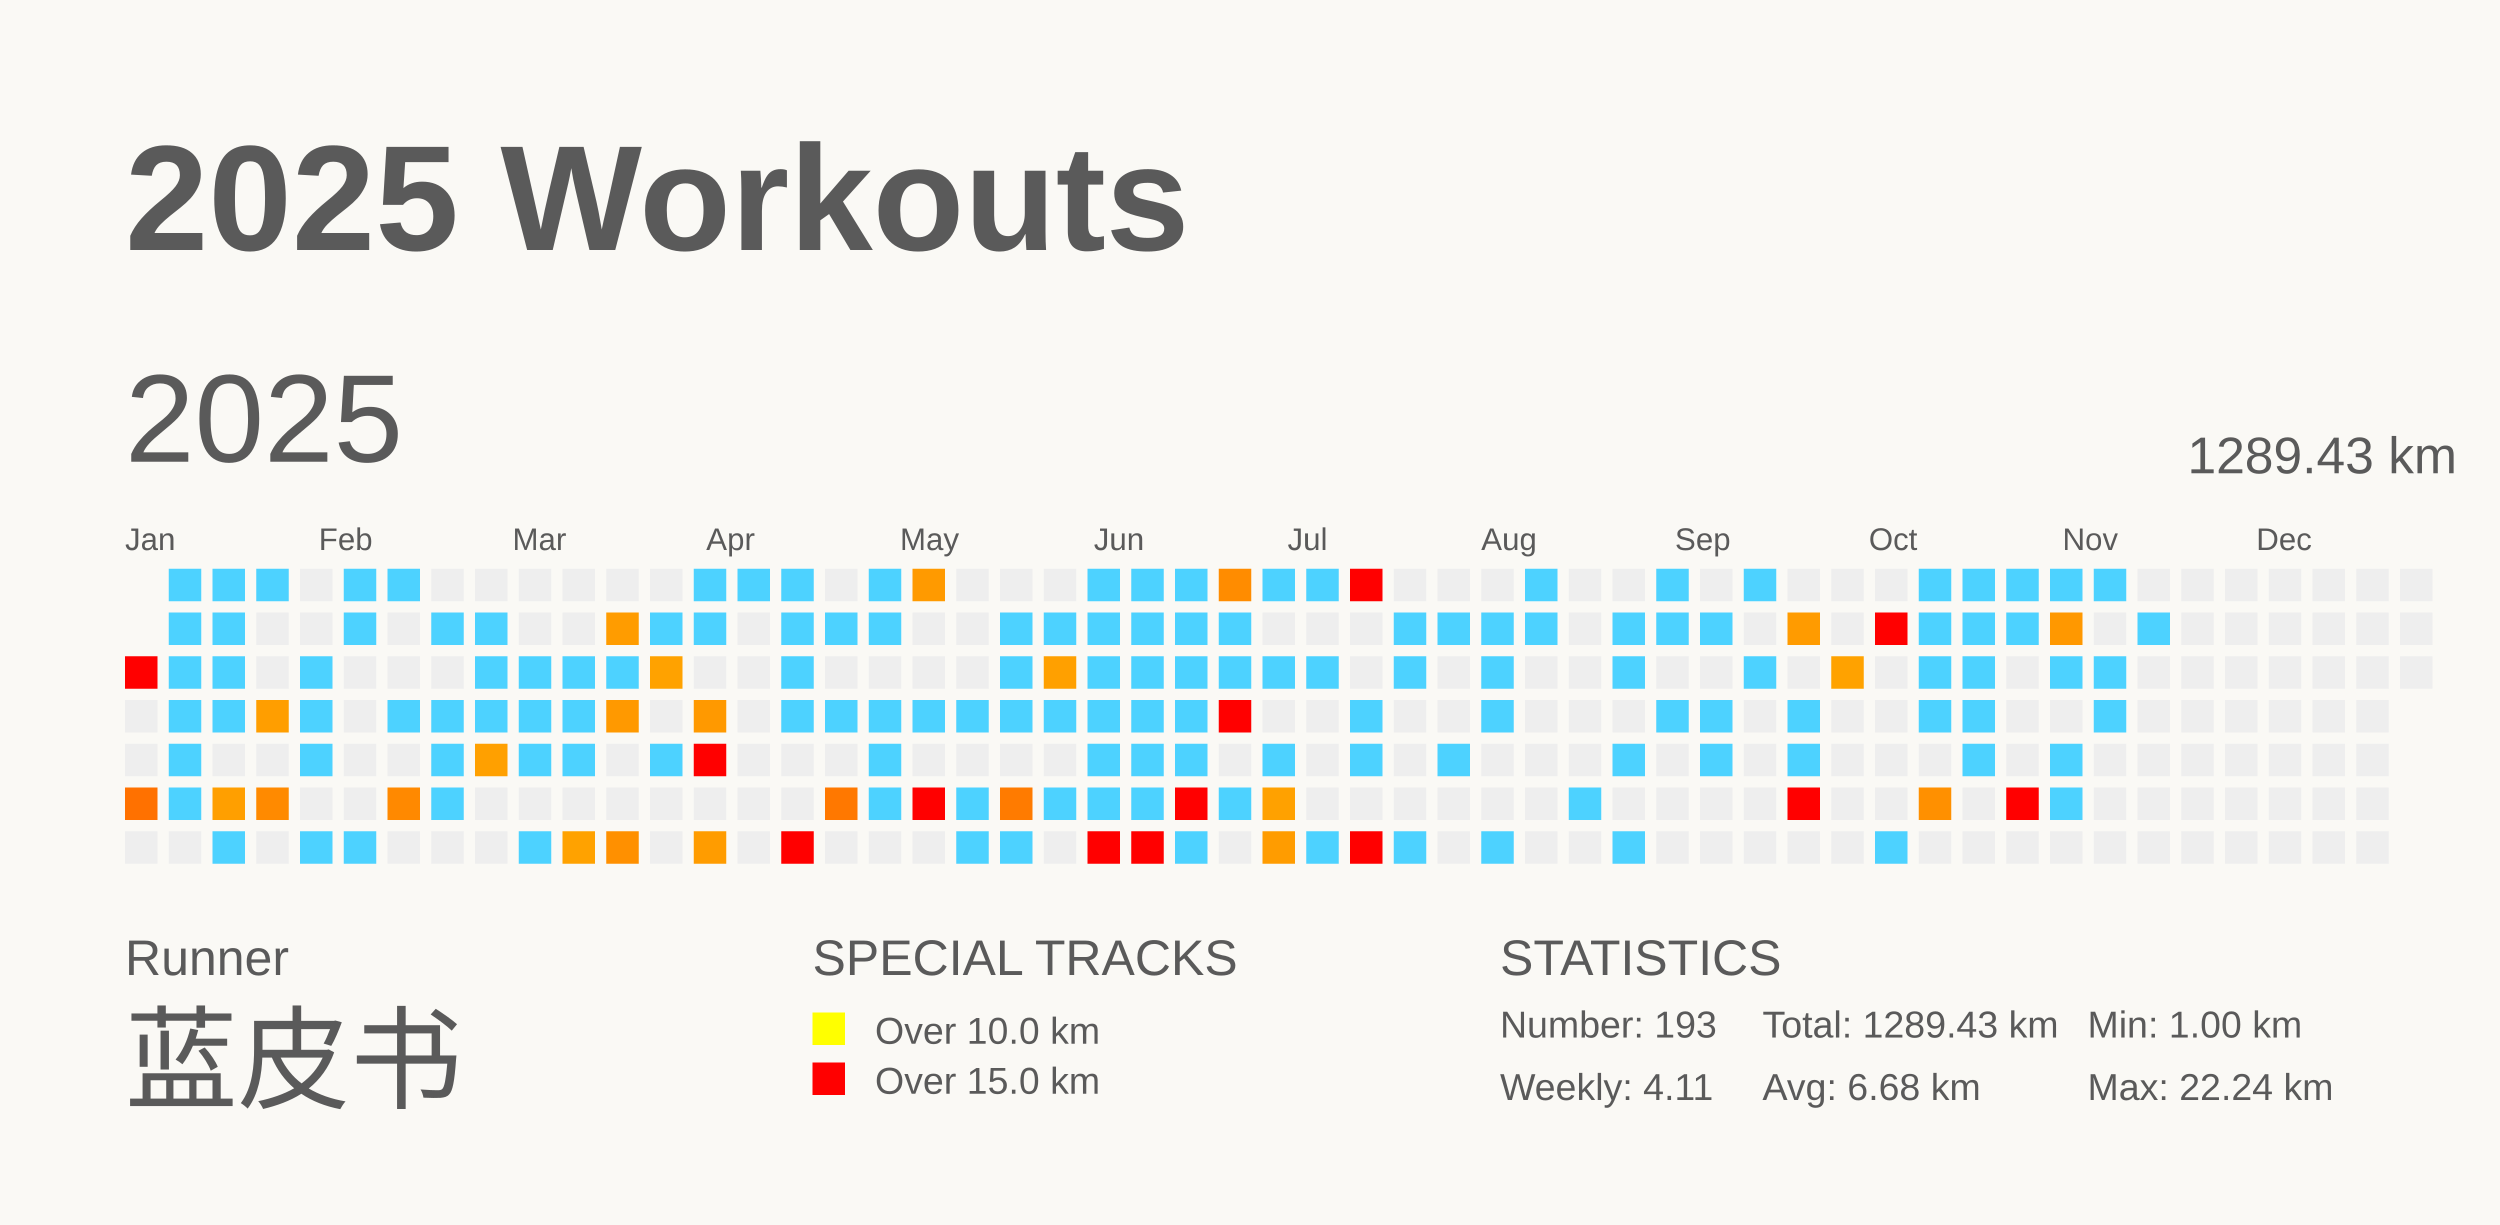
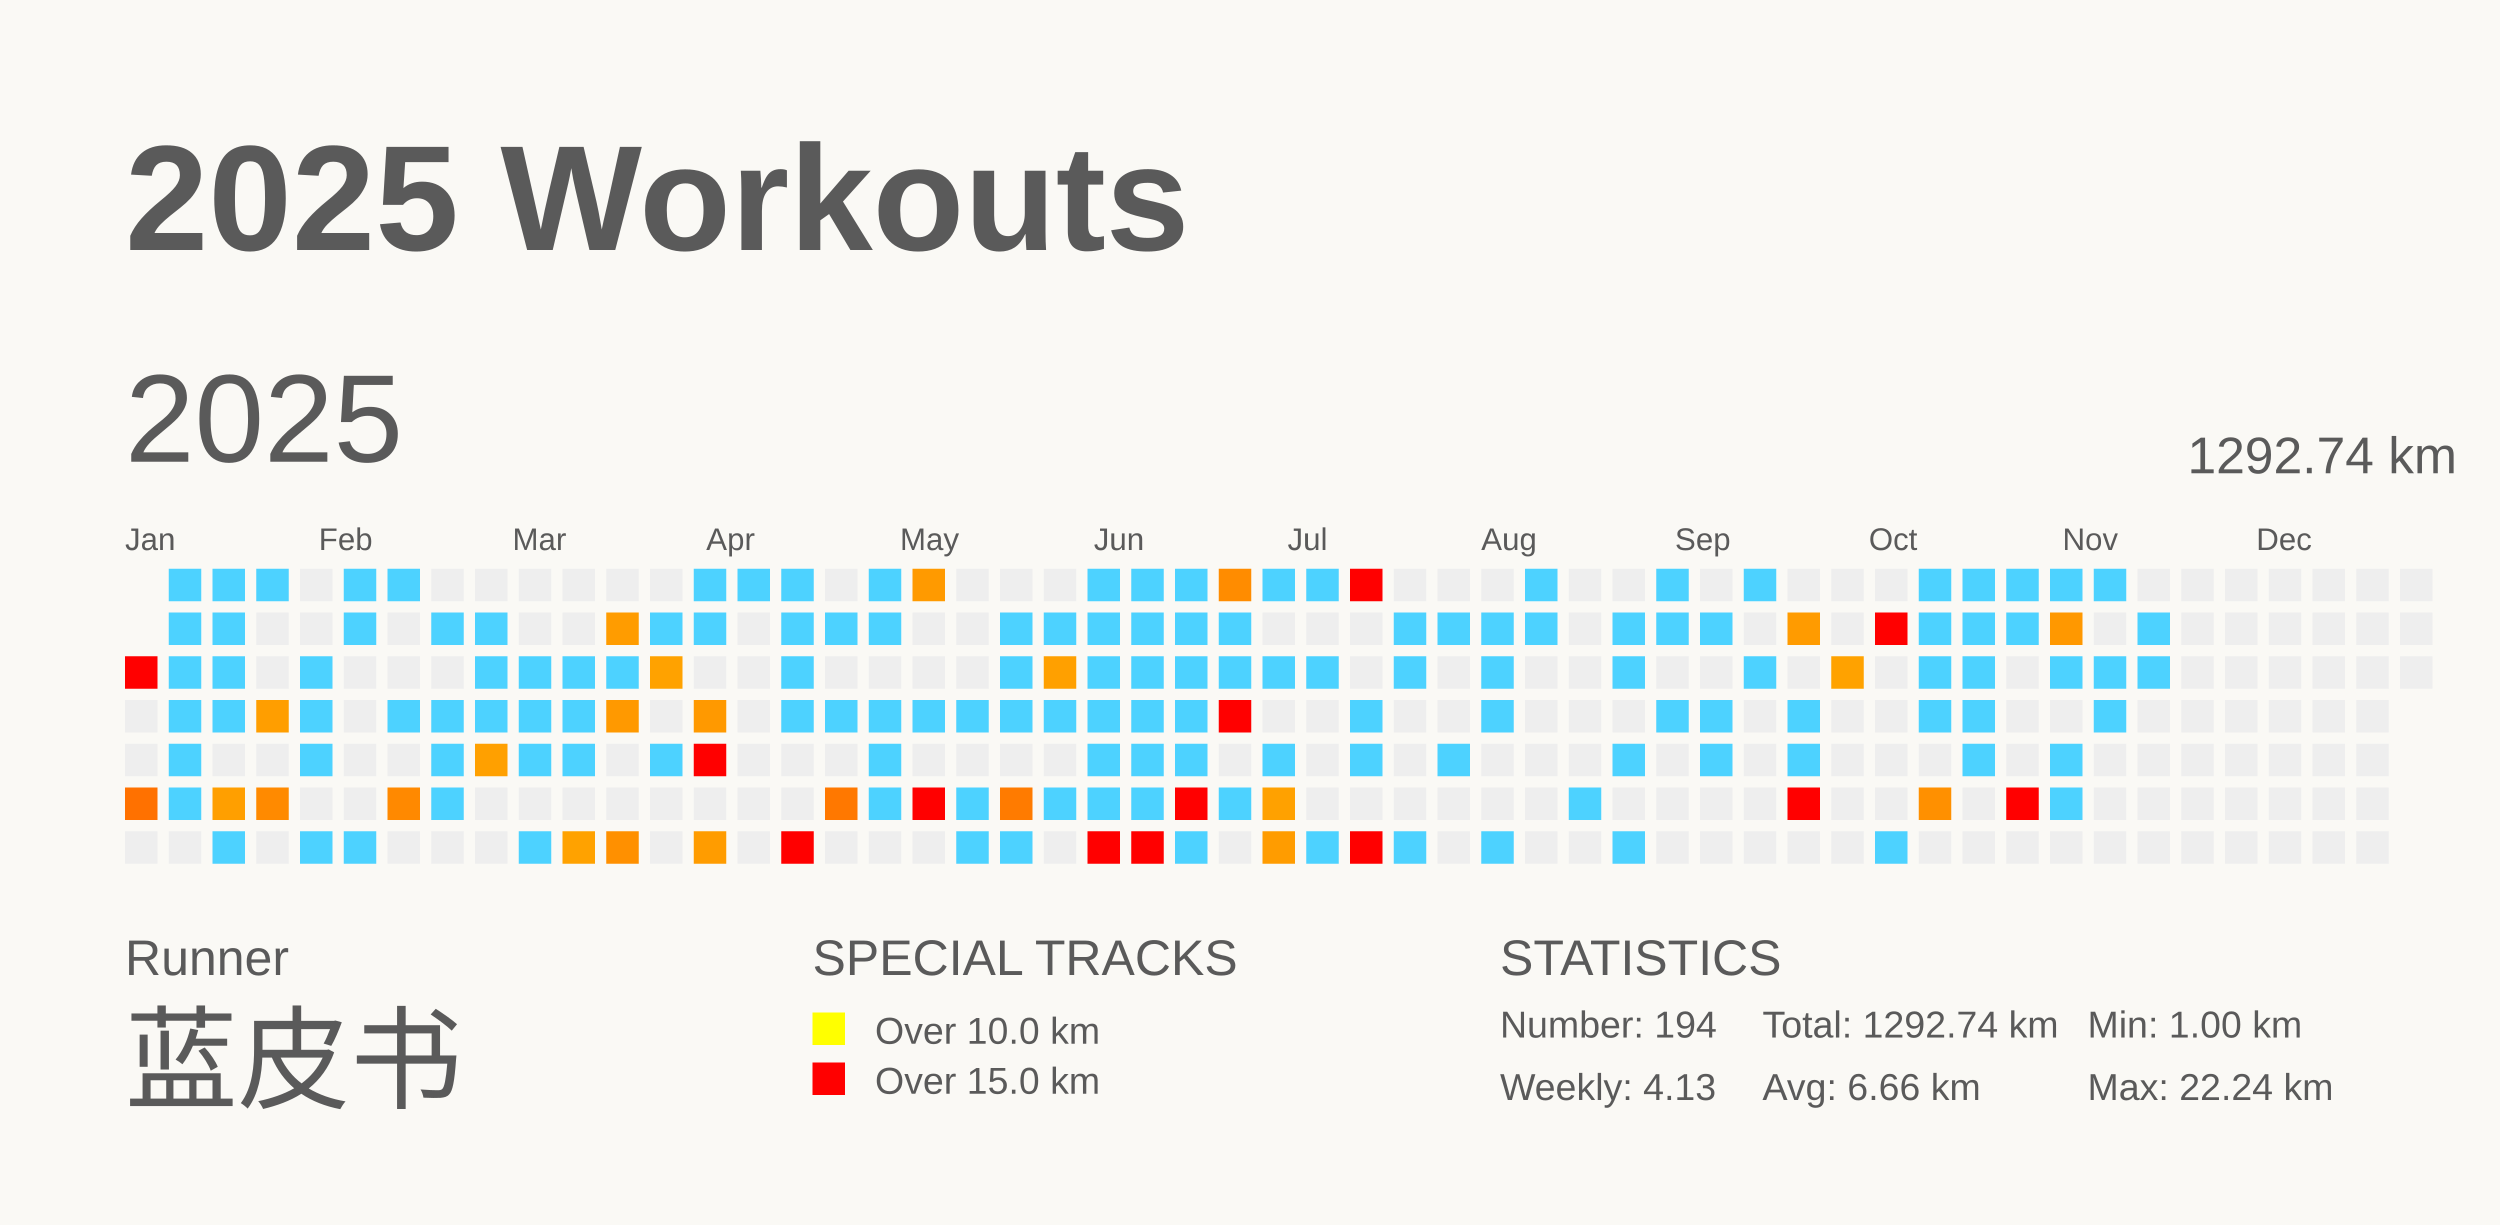
<svg xmlns="http://www.w3.org/2000/svg" baseProfile="full" height="98mm" version="1.1" viewBox="0,0,200,98" width="200mm">
  <defs />
  <rect fill="#FAF9F5" height="98" width="200" x="0" y="0" />
  <text fill="#5A5A5A" style="font-size:12px; font-family:Arial; font-weight:bold;" x="10" y="20">2025 Workouts</text>
  <text fill="#5A5A5A" style="font-size:4px; font-family:Arial" x="10" y="78">Runner</text>
  <text fill="#5A5A5A" style="font-size:9px; font-family:Arial" x="10" y="88">蓝皮书</text>
  <text fill="#5A5A5A" style="font-size:4px; font-family:Arial" x="65" y="78">SPECIAL TRACKS</text>
  <rect fill="yellow" height="2.6" width="2.6" x="65" y="81" />
  <text fill="#5A5A5A" style="font-size:3px; font-family:Arial" x="70" y="83.5">Over 10.0 km</text>
  <rect fill="red" height="2.6" width="2.6" x="65" y="85" />
  <text fill="#5A5A5A" style="font-size:3px; font-family:Arial" x="70" y="87.5">Over 15.0 km</text>
  <text fill="#5A5A5A" style="font-size:4px; font-family:Arial" x="120" y="78">STATISTICS</text>
-   <text fill="#5A5A5A" style="font-size:3px; font-family:Arial" x="120" y="83">Number: 193</text>
-   <text fill="#5A5A5A" style="font-size:3px; font-family:Arial" x="120" y="88">Weekly: 4.11</text>
-   <text fill="#5A5A5A" style="font-size:3px; font-family:Arial" x="141" y="83">Total: 1289.43 km</text>
-   <text fill="#5A5A5A" style="font-size:3px; font-family:Arial" x="141" y="88">Avg: 6.68 km</text>
+   <text fill="#5A5A5A" style="font-size:3px; font-family:Arial" x="120" y="83">Number: 194</text>
+   <text fill="#5A5A5A" style="font-size:3px; font-family:Arial" x="120" y="88">Weekly: 4.13</text>
+   <text fill="#5A5A5A" style="font-size:3px; font-family:Arial" x="141" y="83">Total: 1292.74 km</text>
+   <text fill="#5A5A5A" style="font-size:3px; font-family:Arial" x="141" y="88">Avg: 6.66 km</text>
  <text fill="#5A5A5A" style="font-size:3px; font-family:Arial" x="167" y="83">Min: 1.00 km</text>
  <text fill="#5A5A5A" style="font-size:3px; font-family:Arial" x="167" y="88">Max: 22.24 km</text>
  <text dominant-baseline="hanging" fill="#5A5A5A" style="font-size:10.0px; font-family:Arial;" x="10" y="30">2025</text>
-   <text dominant-baseline="hanging" fill="#5A5A5A" style="font-size:4.125px; font-family:Arial;" x="175" y="35">1289.43 km</text>
+   <text dominant-baseline="hanging" fill="#5A5A5A" style="font-size:4.125px; font-family:Arial;" x="175" y="35">1292.74 km</text>
  <text fill="#5A5A5A" style="font-size:2.5px; font-family:Arial" x="10.0" y="44">Jan</text>
  <text fill="#5A5A5A" style="font-size:2.5px; font-family:Arial" x="25.5" y="44">Feb</text>
  <text fill="#5A5A5A" style="font-size:2.5px; font-family:Arial" x="41.0" y="44">Mar</text>
  <text fill="#5A5A5A" style="font-size:2.5px; font-family:Arial" x="56.5" y="44">Apr</text>
  <text fill="#5A5A5A" style="font-size:2.5px; font-family:Arial" x="72.0" y="44">May</text>
  <text fill="#5A5A5A" style="font-size:2.5px; font-family:Arial" x="87.5" y="44">Jun</text>
  <text fill="#5A5A5A" style="font-size:2.5px; font-family:Arial" x="103.0" y="44">Jul</text>
  <text fill="#5A5A5A" style="font-size:2.5px; font-family:Arial" x="118.5" y="44">Aug</text>
  <text fill="#5A5A5A" style="font-size:2.5px; font-family:Arial" x="134.0" y="44">Sep</text>
  <text fill="#5A5A5A" style="font-size:2.5px; font-family:Arial" x="149.5" y="44">Oct</text>
  <text fill="#5A5A5A" style="font-size:2.5px; font-family:Arial" x="165.0" y="44">Nov</text>
  <text fill="#5A5A5A" style="font-size:2.5px; font-family:Arial" x="180.5" y="44">Dec</text>
  <rect fill="red" height="2.6" width="2.6" x="10.0" y="52.5" />
  <rect fill="#EEEEEE" height="2.6" width="2.6" x="10.0" y="56.0" />
  <rect fill="#EEEEEE" height="2.6" width="2.6" x="10.0" y="59.5" />
  <rect fill="#ff7100" height="2.6" width="2.6" x="10.0" y="63.0" />
  <rect fill="#EEEEEE" height="2.6" width="2.6" x="10.0" y="66.5" />
  <rect fill="#4dd2ff" height="2.6" width="2.6" x="13.5" y="45.5" />
  <rect fill="#4dd2ff" height="2.6" width="2.6" x="13.5" y="49.0" />
  <rect fill="#4dd2ff" height="2.6" width="2.6" x="13.5" y="52.5" />
  <rect fill="#4dd2ff" height="2.6" width="2.6" x="13.5" y="56.0" />
  <rect fill="#4dd2ff" height="2.6" width="2.6" x="13.5" y="59.5" />
  <rect fill="#4dd2ff" height="2.6" width="2.6" x="13.5" y="63.0" />
  <rect fill="#EEEEEE" height="2.6" width="2.6" x="13.5" y="66.5" />
  <rect fill="#4dd2ff" height="2.6" width="2.6" x="17.0" y="45.5" />
  <rect fill="#4dd2ff" height="2.6" width="2.6" x="17.0" y="49.0" />
  <rect fill="#4dd2ff" height="2.6" width="2.6" x="17.0" y="52.5" />
  <rect fill="#4dd2ff" height="2.6" width="2.6" x="17.0" y="56.0" />
  <rect fill="#EEEEEE" height="2.6" width="2.6" x="17.0" y="59.5" />
  <rect fill="#ff9f00" height="2.6" width="2.6" x="17.0" y="63.0" />
  <rect fill="#4dd2ff" height="2.6" width="2.6" x="17.0" y="66.5" />
  <rect fill="#4dd2ff" height="2.6" width="2.6" x="20.5" y="45.5" />
  <rect fill="#EEEEEE" height="2.6" width="2.6" x="20.5" y="49.0" />
  <rect fill="#EEEEEE" height="2.6" width="2.6" x="20.5" y="52.5" />
  <rect fill="#ff9e00" height="2.6" width="2.6" x="20.5" y="56.0" />
  <rect fill="#EEEEEE" height="2.6" width="2.6" x="20.5" y="59.5" />
  <rect fill="#ff8a00" height="2.6" width="2.6" x="20.5" y="63.0" />
  <rect fill="#EEEEEE" height="2.6" width="2.6" x="20.5" y="66.5" />
  <rect fill="#EEEEEE" height="2.6" width="2.6" x="24.0" y="45.5" />
  <rect fill="#EEEEEE" height="2.6" width="2.6" x="24.0" y="49.0" />
  <rect fill="#4dd2ff" height="2.6" width="2.6" x="24.0" y="52.5" />
  <rect fill="#4dd2ff" height="2.6" width="2.6" x="24.0" y="56.0" />
  <rect fill="#4dd2ff" height="2.6" width="2.6" x="24.0" y="59.5" />
  <rect fill="#EEEEEE" height="2.6" width="2.6" x="24.0" y="63.0" />
  <rect fill="#4dd2ff" height="2.6" width="2.6" x="24.0" y="66.5" />
  <rect fill="#4dd2ff" height="2.6" width="2.6" x="27.5" y="45.5" />
  <rect fill="#4dd2ff" height="2.6" width="2.6" x="27.5" y="49.0" />
  <rect fill="#EEEEEE" height="2.6" width="2.6" x="27.5" y="52.5" />
  <rect fill="#EEEEEE" height="2.6" width="2.6" x="27.5" y="56.0" />
  <rect fill="#EEEEEE" height="2.6" width="2.6" x="27.5" y="59.5" />
  <rect fill="#EEEEEE" height="2.6" width="2.6" x="27.5" y="63.0" />
  <rect fill="#4dd2ff" height="2.6" width="2.6" x="27.5" y="66.5" />
  <rect fill="#4dd2ff" height="2.6" width="2.6" x="31.0" y="45.5" />
  <rect fill="#EEEEEE" height="2.6" width="2.6" x="31.0" y="49.0" />
  <rect fill="#EEEEEE" height="2.6" width="2.6" x="31.0" y="52.5" />
  <rect fill="#4dd2ff" height="2.6" width="2.6" x="31.0" y="56.0" />
  <rect fill="#EEEEEE" height="2.6" width="2.6" x="31.0" y="59.5" />
  <rect fill="#ff8900" height="2.6" width="2.6" x="31.0" y="63.0" />
  <rect fill="#EEEEEE" height="2.6" width="2.6" x="31.0" y="66.5" />
  <rect fill="#EEEEEE" height="2.6" width="2.6" x="34.5" y="45.5" />
  <rect fill="#4dd2ff" height="2.6" width="2.6" x="34.5" y="49.0" />
  <rect fill="#EEEEEE" height="2.6" width="2.6" x="34.5" y="52.5" />
  <rect fill="#4dd2ff" height="2.6" width="2.6" x="34.5" y="56.0" />
  <rect fill="#4dd2ff" height="2.6" width="2.6" x="34.5" y="59.5" />
  <rect fill="#4dd2ff" height="2.6" width="2.6" x="34.5" y="63.0" />
  <rect fill="#EEEEEE" height="2.6" width="2.6" x="34.5" y="66.5" />
  <rect fill="#EEEEEE" height="2.6" width="2.6" x="38.0" y="45.5" />
  <rect fill="#4dd2ff" height="2.6" width="2.6" x="38.0" y="49.0" />
  <rect fill="#4dd2ff" height="2.6" width="2.6" x="38.0" y="52.5" />
  <rect fill="#4dd2ff" height="2.6" width="2.6" x="38.0" y="56.0" />
  <rect fill="#ffa000" height="2.6" width="2.6" x="38.0" y="59.5" />
  <rect fill="#EEEEEE" height="2.6" width="2.6" x="38.0" y="63.0" />
  <rect fill="#EEEEEE" height="2.6" width="2.6" x="38.0" y="66.5" />
  <rect fill="#EEEEEE" height="2.6" width="2.6" x="41.5" y="45.5" />
  <rect fill="#EEEEEE" height="2.6" width="2.6" x="41.5" y="49.0" />
  <rect fill="#4dd2ff" height="2.6" width="2.6" x="41.5" y="52.5" />
  <rect fill="#4dd2ff" height="2.6" width="2.6" x="41.5" y="56.0" />
  <rect fill="#4dd2ff" height="2.6" width="2.6" x="41.5" y="59.5" />
  <rect fill="#EEEEEE" height="2.6" width="2.6" x="41.5" y="63.0" />
  <rect fill="#4dd2ff" height="2.6" width="2.6" x="41.5" y="66.5" />
  <rect fill="#EEEEEE" height="2.6" width="2.6" x="45.0" y="45.5" />
  <rect fill="#EEEEEE" height="2.6" width="2.6" x="45.0" y="49.0" />
  <rect fill="#4dd2ff" height="2.6" width="2.6" x="45.0" y="52.5" />
  <rect fill="#4dd2ff" height="2.6" width="2.6" x="45.0" y="56.0" />
  <rect fill="#4dd2ff" height="2.6" width="2.6" x="45.0" y="59.5" />
  <rect fill="#EEEEEE" height="2.6" width="2.6" x="45.0" y="63.0" />
  <rect fill="#ffa200" height="2.6" width="2.6" x="45.0" y="66.5" />
  <rect fill="#EEEEEE" height="2.6" width="2.6" x="48.5" y="45.5" />
  <rect fill="#ff9c00" height="2.6" width="2.6" x="48.5" y="49.0" />
  <rect fill="#4dd2ff" height="2.6" width="2.6" x="48.5" y="52.5" />
  <rect fill="#ff9900" height="2.6" width="2.6" x="48.5" y="56.0" />
  <rect fill="#EEEEEE" height="2.6" width="2.6" x="48.5" y="59.5" />
  <rect fill="#EEEEEE" height="2.6" width="2.6" x="48.5" y="63.0" />
  <rect fill="#ff9000" height="2.6" width="2.6" x="48.5" y="66.5" />
  <rect fill="#EEEEEE" height="2.6" width="2.6" x="52.0" y="45.5" />
  <rect fill="#4dd2ff" height="2.6" width="2.6" x="52.0" y="49.0" />
  <rect fill="#ffa200" height="2.6" width="2.6" x="52.0" y="52.5" />
  <rect fill="#EEEEEE" height="2.6" width="2.6" x="52.0" y="56.0" />
  <rect fill="#4dd2ff" height="2.6" width="2.6" x="52.0" y="59.5" />
  <rect fill="#EEEEEE" height="2.6" width="2.6" x="52.0" y="63.0" />
  <rect fill="#EEEEEE" height="2.6" width="2.6" x="52.0" y="66.5" />
  <rect fill="#4dd2ff" height="2.6" width="2.6" x="55.5" y="45.5" />
  <rect fill="#4dd2ff" height="2.6" width="2.6" x="55.5" y="49.0" />
  <rect fill="#EEEEEE" height="2.6" width="2.6" x="55.5" y="52.5" />
  <rect fill="#ff9900" height="2.6" width="2.6" x="55.5" y="56.0" />
  <rect fill="red" height="2.6" width="2.6" x="55.5" y="59.5" />
  <rect fill="#EEEEEE" height="2.6" width="2.6" x="55.5" y="63.0" />
  <rect fill="#ff9c00" height="2.6" width="2.6" x="55.5" y="66.5" />
  <rect fill="#4dd2ff" height="2.6" width="2.6" x="59.0" y="45.5" />
  <rect fill="#EEEEEE" height="2.6" width="2.6" x="59.0" y="49.0" />
  <rect fill="#EEEEEE" height="2.6" width="2.6" x="59.0" y="52.5" />
  <rect fill="#EEEEEE" height="2.6" width="2.6" x="59.0" y="56.0" />
  <rect fill="#EEEEEE" height="2.6" width="2.6" x="59.0" y="59.5" />
  <rect fill="#EEEEEE" height="2.6" width="2.6" x="59.0" y="63.0" />
  <rect fill="#EEEEEE" height="2.6" width="2.6" x="59.0" y="66.5" />
  <rect fill="#4dd2ff" height="2.6" width="2.6" x="62.5" y="45.5" />
  <rect fill="#4dd2ff" height="2.6" width="2.6" x="62.5" y="49.0" />
  <rect fill="#4dd2ff" height="2.6" width="2.6" x="62.5" y="52.5" />
  <rect fill="#4dd2ff" height="2.6" width="2.6" x="62.5" y="56.0" />
  <rect fill="#EEEEEE" height="2.6" width="2.6" x="62.5" y="59.5" />
  <rect fill="#EEEEEE" height="2.6" width="2.6" x="62.5" y="63.0" />
  <rect fill="red" height="2.6" width="2.6" x="62.5" y="66.5" />
  <rect fill="#EEEEEE" height="2.6" width="2.6" x="66.0" y="45.5" />
  <rect fill="#4dd2ff" height="2.6" width="2.6" x="66.0" y="49.0" />
  <rect fill="#EEEEEE" height="2.6" width="2.6" x="66.0" y="52.5" />
  <rect fill="#4dd2ff" height="2.6" width="2.6" x="66.0" y="56.0" />
  <rect fill="#EEEEEE" height="2.6" width="2.6" x="66.0" y="59.5" />
  <rect fill="#ff7800" height="2.6" width="2.6" x="66.0" y="63.0" />
  <rect fill="#EEEEEE" height="2.6" width="2.6" x="66.0" y="66.5" />
  <rect fill="#4dd2ff" height="2.6" width="2.6" x="69.5" y="45.5" />
  <rect fill="#4dd2ff" height="2.6" width="2.6" x="69.5" y="49.0" />
  <rect fill="#EEEEEE" height="2.6" width="2.6" x="69.5" y="52.5" />
  <rect fill="#4dd2ff" height="2.6" width="2.6" x="69.5" y="56.0" />
  <rect fill="#4dd2ff" height="2.6" width="2.6" x="69.5" y="59.5" />
  <rect fill="#4dd2ff" height="2.6" width="2.6" x="69.5" y="63.0" />
  <rect fill="#EEEEEE" height="2.6" width="2.6" x="69.5" y="66.5" />
  <rect fill="#ff9a00" height="2.6" width="2.6" x="73.0" y="45.5" />
  <rect fill="#EEEEEE" height="2.6" width="2.6" x="73.0" y="49.0" />
  <rect fill="#EEEEEE" height="2.6" width="2.6" x="73.0" y="52.5" />
  <rect fill="#4dd2ff" height="2.6" width="2.6" x="73.0" y="56.0" />
  <rect fill="#EEEEEE" height="2.6" width="2.6" x="73.0" y="59.5" />
  <rect fill="red" height="2.6" width="2.6" x="73.0" y="63.0" />
  <rect fill="#EEEEEE" height="2.6" width="2.6" x="73.0" y="66.5" />
  <rect fill="#EEEEEE" height="2.6" width="2.6" x="76.5" y="45.5" />
  <rect fill="#EEEEEE" height="2.6" width="2.6" x="76.5" y="49.0" />
  <rect fill="#EEEEEE" height="2.6" width="2.6" x="76.5" y="52.5" />
  <rect fill="#4dd2ff" height="2.6" width="2.6" x="76.5" y="56.0" />
  <rect fill="#EEEEEE" height="2.6" width="2.6" x="76.5" y="59.5" />
  <rect fill="#4dd2ff" height="2.6" width="2.6" x="76.5" y="63.0" />
  <rect fill="#4dd2ff" height="2.6" width="2.6" x="76.5" y="66.5" />
  <rect fill="#EEEEEE" height="2.6" width="2.6" x="80.0" y="45.5" />
  <rect fill="#4dd2ff" height="2.6" width="2.6" x="80.0" y="49.0" />
  <rect fill="#4dd2ff" height="2.6" width="2.6" x="80.0" y="52.5" />
  <rect fill="#4dd2ff" height="2.6" width="2.6" x="80.0" y="56.0" />
  <rect fill="#EEEEEE" height="2.6" width="2.6" x="80.0" y="59.5" />
  <rect fill="#ff7b00" height="2.6" width="2.6" x="80.0" y="63.0" />
  <rect fill="#4dd2ff" height="2.6" width="2.6" x="80.0" y="66.5" />
  <rect fill="#EEEEEE" height="2.6" width="2.6" x="83.5" y="45.5" />
  <rect fill="#4dd2ff" height="2.6" width="2.6" x="83.5" y="49.0" />
  <rect fill="#ffa000" height="2.6" width="2.6" x="83.5" y="52.5" />
  <rect fill="#4dd2ff" height="2.6" width="2.6" x="83.5" y="56.0" />
  <rect fill="#EEEEEE" height="2.6" width="2.6" x="83.5" y="59.5" />
  <rect fill="#4dd2ff" height="2.6" width="2.6" x="83.5" y="63.0" />
  <rect fill="#EEEEEE" height="2.6" width="2.6" x="83.5" y="66.5" />
  <rect fill="#4dd2ff" height="2.6" width="2.6" x="87.0" y="45.5" />
  <rect fill="#4dd2ff" height="2.6" width="2.6" x="87.0" y="49.0" />
  <rect fill="#4dd2ff" height="2.6" width="2.6" x="87.0" y="52.5" />
  <rect fill="#4dd2ff" height="2.6" width="2.6" x="87.0" y="56.0" />
  <rect fill="#4dd2ff" height="2.6" width="2.6" x="87.0" y="59.5" />
  <rect fill="#4dd2ff" height="2.6" width="2.6" x="87.0" y="63.0" />
  <rect fill="red" height="2.6" width="2.6" x="87.0" y="66.5" />
  <rect fill="#4dd2ff" height="2.6" width="2.6" x="90.5" y="45.5" />
  <rect fill="#4dd2ff" height="2.6" width="2.6" x="90.5" y="49.0" />
  <rect fill="#4dd2ff" height="2.6" width="2.6" x="90.5" y="52.5" />
  <rect fill="#4dd2ff" height="2.6" width="2.6" x="90.5" y="56.0" />
  <rect fill="#4dd2ff" height="2.6" width="2.6" x="90.5" y="59.5" />
  <rect fill="#4dd2ff" height="2.6" width="2.6" x="90.5" y="63.0" />
  <rect fill="red" height="2.6" width="2.6" x="90.5" y="66.5" />
  <rect fill="#4dd2ff" height="2.6" width="2.6" x="94.0" y="45.5" />
  <rect fill="#4dd2ff" height="2.6" width="2.6" x="94.0" y="49.0" />
  <rect fill="#4dd2ff" height="2.6" width="2.6" x="94.0" y="52.5" />
  <rect fill="#4dd2ff" height="2.6" width="2.6" x="94.0" y="56.0" />
  <rect fill="#4dd2ff" height="2.6" width="2.6" x="94.0" y="59.5" />
  <rect fill="red" height="2.6" width="2.6" x="94.0" y="63.0" />
  <rect fill="#4dd2ff" height="2.6" width="2.6" x="94.0" y="66.5" />
  <rect fill="#ff8c00" height="2.6" width="2.6" x="97.5" y="45.5" />
  <rect fill="#4dd2ff" height="2.6" width="2.6" x="97.5" y="49.0" />
  <rect fill="#4dd2ff" height="2.6" width="2.6" x="97.5" y="52.5" />
  <rect fill="red" height="2.6" width="2.6" x="97.5" y="56.0" />
  <rect fill="#EEEEEE" height="2.6" width="2.6" x="97.5" y="59.5" />
  <rect fill="#4dd2ff" height="2.6" width="2.6" x="97.5" y="63.0" />
  <rect fill="#EEEEEE" height="2.6" width="2.6" x="97.5" y="66.5" />
  <rect fill="#4dd2ff" height="2.6" width="2.6" x="101.0" y="45.5" />
  <rect fill="#EEEEEE" height="2.6" width="2.6" x="101.0" y="49.0" />
  <rect fill="#4dd2ff" height="2.6" width="2.6" x="101.0" y="52.5" />
  <rect fill="#EEEEEE" height="2.6" width="2.6" x="101.0" y="56.0" />
  <rect fill="#4dd2ff" height="2.6" width="2.6" x="101.0" y="59.5" />
  <rect fill="#ffa100" height="2.6" width="2.6" x="101.0" y="63.0" />
  <rect fill="#ff9c00" height="2.6" width="2.6" x="101.0" y="66.5" />
  <rect fill="#4dd2ff" height="2.6" width="2.6" x="104.5" y="45.5" />
  <rect fill="#EEEEEE" height="2.6" width="2.6" x="104.5" y="49.0" />
  <rect fill="#4dd2ff" height="2.6" width="2.6" x="104.5" y="52.5" />
  <rect fill="#EEEEEE" height="2.6" width="2.6" x="104.5" y="56.0" />
  <rect fill="#EEEEEE" height="2.6" width="2.6" x="104.5" y="59.5" />
  <rect fill="#EEEEEE" height="2.6" width="2.6" x="104.5" y="63.0" />
  <rect fill="#4dd2ff" height="2.6" width="2.6" x="104.5" y="66.5" />
  <rect fill="red" height="2.6" width="2.6" x="108.0" y="45.5" />
  <rect fill="#EEEEEE" height="2.6" width="2.6" x="108.0" y="49.0" />
  <rect fill="#EEEEEE" height="2.6" width="2.6" x="108.0" y="52.5" />
  <rect fill="#4dd2ff" height="2.6" width="2.6" x="108.0" y="56.0" />
  <rect fill="#4dd2ff" height="2.6" width="2.6" x="108.0" y="59.5" />
  <rect fill="#EEEEEE" height="2.6" width="2.6" x="108.0" y="63.0" />
  <rect fill="red" height="2.6" width="2.6" x="108.0" y="66.5" />
  <rect fill="#EEEEEE" height="2.6" width="2.6" x="111.5" y="45.5" />
  <rect fill="#4dd2ff" height="2.6" width="2.6" x="111.5" y="49.0" />
  <rect fill="#4dd2ff" height="2.6" width="2.6" x="111.5" y="52.5" />
  <rect fill="#EEEEEE" height="2.6" width="2.6" x="111.5" y="56.0" />
  <rect fill="#EEEEEE" height="2.6" width="2.6" x="111.5" y="59.5" />
  <rect fill="#EEEEEE" height="2.6" width="2.6" x="111.5" y="63.0" />
  <rect fill="#4dd2ff" height="2.6" width="2.6" x="111.5" y="66.5" />
  <rect fill="#EEEEEE" height="2.6" width="2.6" x="115.0" y="45.5" />
  <rect fill="#4dd2ff" height="2.6" width="2.6" x="115.0" y="49.0" />
  <rect fill="#EEEEEE" height="2.6" width="2.6" x="115.0" y="52.5" />
  <rect fill="#EEEEEE" height="2.6" width="2.6" x="115.0" y="56.0" />
  <rect fill="#4dd2ff" height="2.6" width="2.6" x="115.0" y="59.5" />
  <rect fill="#EEEEEE" height="2.6" width="2.6" x="115.0" y="63.0" />
  <rect fill="#EEEEEE" height="2.6" width="2.6" x="115.0" y="66.5" />
  <rect fill="#EEEEEE" height="2.6" width="2.6" x="118.5" y="45.5" />
  <rect fill="#4dd2ff" height="2.6" width="2.6" x="118.5" y="49.0" />
  <rect fill="#4dd2ff" height="2.6" width="2.6" x="118.5" y="52.5" />
  <rect fill="#4dd2ff" height="2.6" width="2.6" x="118.5" y="56.0" />
  <rect fill="#EEEEEE" height="2.6" width="2.6" x="118.5" y="59.5" />
  <rect fill="#EEEEEE" height="2.6" width="2.6" x="118.5" y="63.0" />
  <rect fill="#4dd2ff" height="2.6" width="2.6" x="118.5" y="66.5" />
  <rect fill="#4dd2ff" height="2.6" width="2.6" x="122.0" y="45.5" />
  <rect fill="#4dd2ff" height="2.6" width="2.6" x="122.0" y="49.0" />
  <rect fill="#EEEEEE" height="2.6" width="2.6" x="122.0" y="52.5" />
  <rect fill="#EEEEEE" height="2.6" width="2.6" x="122.0" y="56.0" />
  <rect fill="#EEEEEE" height="2.6" width="2.6" x="122.0" y="59.5" />
  <rect fill="#EEEEEE" height="2.6" width="2.6" x="122.0" y="63.0" />
  <rect fill="#EEEEEE" height="2.6" width="2.6" x="122.0" y="66.5" />
  <rect fill="#EEEEEE" height="2.6" width="2.6" x="125.5" y="45.5" />
  <rect fill="#EEEEEE" height="2.6" width="2.6" x="125.5" y="49.0" />
  <rect fill="#EEEEEE" height="2.6" width="2.6" x="125.5" y="52.5" />
  <rect fill="#EEEEEE" height="2.6" width="2.6" x="125.5" y="56.0" />
  <rect fill="#EEEEEE" height="2.6" width="2.6" x="125.5" y="59.5" />
  <rect fill="#4dd2ff" height="2.6" width="2.6" x="125.5" y="63.0" />
  <rect fill="#EEEEEE" height="2.6" width="2.6" x="125.5" y="66.5" />
  <rect fill="#EEEEEE" height="2.6" width="2.6" x="129.0" y="45.5" />
  <rect fill="#4dd2ff" height="2.6" width="2.6" x="129.0" y="49.0" />
  <rect fill="#4dd2ff" height="2.6" width="2.6" x="129.0" y="52.5" />
  <rect fill="#EEEEEE" height="2.6" width="2.6" x="129.0" y="56.0" />
  <rect fill="#4dd2ff" height="2.6" width="2.6" x="129.0" y="59.5" />
  <rect fill="#EEEEEE" height="2.6" width="2.6" x="129.0" y="63.0" />
  <rect fill="#4dd2ff" height="2.6" width="2.6" x="129.0" y="66.5" />
  <rect fill="#4dd2ff" height="2.6" width="2.6" x="132.5" y="45.5" />
  <rect fill="#4dd2ff" height="2.6" width="2.6" x="132.5" y="49.0" />
  <rect fill="#EEEEEE" height="2.6" width="2.6" x="132.5" y="52.5" />
  <rect fill="#4dd2ff" height="2.6" width="2.6" x="132.5" y="56.0" />
  <rect fill="#EEEEEE" height="2.6" width="2.6" x="132.5" y="59.5" />
  <rect fill="#EEEEEE" height="2.6" width="2.6" x="132.5" y="63.0" />
  <rect fill="#EEEEEE" height="2.6" width="2.6" x="132.5" y="66.5" />
  <rect fill="#EEEEEE" height="2.6" width="2.6" x="136.0" y="45.5" />
  <rect fill="#4dd2ff" height="2.6" width="2.6" x="136.0" y="49.0" />
  <rect fill="#EEEEEE" height="2.6" width="2.6" x="136.0" y="52.5" />
  <rect fill="#4dd2ff" height="2.6" width="2.6" x="136.0" y="56.0" />
  <rect fill="#4dd2ff" height="2.6" width="2.6" x="136.0" y="59.5" />
  <rect fill="#EEEEEE" height="2.6" width="2.6" x="136.0" y="63.0" />
  <rect fill="#EEEEEE" height="2.6" width="2.6" x="136.0" y="66.5" />
  <rect fill="#4dd2ff" height="2.6" width="2.6" x="139.5" y="45.5" />
  <rect fill="#EEEEEE" height="2.6" width="2.6" x="139.5" y="49.0" />
  <rect fill="#4dd2ff" height="2.6" width="2.6" x="139.5" y="52.5" />
  <rect fill="#EEEEEE" height="2.6" width="2.6" x="139.5" y="56.0" />
  <rect fill="#EEEEEE" height="2.6" width="2.6" x="139.5" y="59.5" />
  <rect fill="#EEEEEE" height="2.6" width="2.6" x="139.5" y="63.0" />
  <rect fill="#EEEEEE" height="2.6" width="2.6" x="139.5" y="66.5" />
  <rect fill="#EEEEEE" height="2.6" width="2.6" x="143.0" y="45.5" />
  <rect fill="#ff9b00" height="2.6" width="2.6" x="143.0" y="49.0" />
  <rect fill="#EEEEEE" height="2.6" width="2.6" x="143.0" y="52.5" />
  <rect fill="#4dd2ff" height="2.6" width="2.6" x="143.0" y="56.0" />
  <rect fill="#4dd2ff" height="2.6" width="2.6" x="143.0" y="59.5" />
  <rect fill="red" height="2.6" width="2.6" x="143.0" y="63.0" />
  <rect fill="#EEEEEE" height="2.6" width="2.6" x="143.0" y="66.5" />
  <rect fill="#EEEEEE" height="2.6" width="2.6" x="146.5" y="45.5" />
  <rect fill="#EEEEEE" height="2.6" width="2.6" x="146.5" y="49.0" />
  <rect fill="#ffa200" height="2.6" width="2.6" x="146.5" y="52.5" />
  <rect fill="#EEEEEE" height="2.6" width="2.6" x="146.5" y="56.0" />
  <rect fill="#EEEEEE" height="2.6" width="2.6" x="146.5" y="59.5" />
  <rect fill="#EEEEEE" height="2.6" width="2.6" x="146.5" y="63.0" />
  <rect fill="#EEEEEE" height="2.6" width="2.6" x="146.5" y="66.5" />
  <rect fill="#EEEEEE" height="2.6" width="2.6" x="150.0" y="45.5" />
  <rect fill="red" height="2.6" width="2.6" x="150.0" y="49.0" />
  <rect fill="#EEEEEE" height="2.6" width="2.6" x="150.0" y="52.5" />
  <rect fill="#EEEEEE" height="2.6" width="2.6" x="150.0" y="56.0" />
  <rect fill="#EEEEEE" height="2.6" width="2.6" x="150.0" y="59.5" />
  <rect fill="#EEEEEE" height="2.6" width="2.6" x="150.0" y="63.0" />
  <rect fill="#4dd2ff" height="2.6" width="2.6" x="150.0" y="66.5" />
  <rect fill="#4dd2ff" height="2.6" width="2.6" x="153.5" y="45.5" />
  <rect fill="#4dd2ff" height="2.6" width="2.6" x="153.5" y="49.0" />
  <rect fill="#4dd2ff" height="2.6" width="2.6" x="153.5" y="52.5" />
  <rect fill="#4dd2ff" height="2.6" width="2.6" x="153.5" y="56.0" />
  <rect fill="#EEEEEE" height="2.6" width="2.6" x="153.5" y="59.5" />
  <rect fill="#ff9000" height="2.6" width="2.6" x="153.5" y="63.0" />
  <rect fill="#EEEEEE" height="2.6" width="2.6" x="153.5" y="66.5" />
  <rect fill="#4dd2ff" height="2.6" width="2.6" x="157.0" y="45.5" />
  <rect fill="#4dd2ff" height="2.6" width="2.6" x="157.0" y="49.0" />
  <rect fill="#4dd2ff" height="2.6" width="2.6" x="157.0" y="52.5" />
  <rect fill="#4dd2ff" height="2.6" width="2.6" x="157.0" y="56.0" />
  <rect fill="#4dd2ff" height="2.6" width="2.6" x="157.0" y="59.5" />
  <rect fill="#EEEEEE" height="2.6" width="2.6" x="157.0" y="63.0" />
  <rect fill="#EEEEEE" height="2.6" width="2.6" x="157.0" y="66.5" />
  <rect fill="#4dd2ff" height="2.6" width="2.6" x="160.5" y="45.5" />
  <rect fill="#4dd2ff" height="2.6" width="2.6" x="160.5" y="49.0" />
  <rect fill="#EEEEEE" height="2.6" width="2.6" x="160.5" y="52.5" />
  <rect fill="#EEEEEE" height="2.6" width="2.6" x="160.5" y="56.0" />
  <rect fill="#EEEEEE" height="2.6" width="2.6" x="160.5" y="59.5" />
  <rect fill="red" height="2.6" width="2.6" x="160.5" y="63.0" />
  <rect fill="#EEEEEE" height="2.6" width="2.6" x="160.5" y="66.5" />
  <rect fill="#4dd2ff" height="2.6" width="2.6" x="164.0" y="45.5" />
  <rect fill="#ff9800" height="2.6" width="2.6" x="164.0" y="49.0" />
  <rect fill="#4dd2ff" height="2.6" width="2.6" x="164.0" y="52.5" />
  <rect fill="#EEEEEE" height="2.6" width="2.6" x="164.0" y="56.0" />
  <rect fill="#4dd2ff" height="2.6" width="2.6" x="164.0" y="59.5" />
  <rect fill="#4dd2ff" height="2.6" width="2.6" x="164.0" y="63.0" />
  <rect fill="#EEEEEE" height="2.6" width="2.6" x="164.0" y="66.5" />
  <rect fill="#4dd2ff" height="2.6" width="2.6" x="167.5" y="45.5" />
  <rect fill="#EEEEEE" height="2.6" width="2.6" x="167.5" y="49.0" />
  <rect fill="#4dd2ff" height="2.6" width="2.6" x="167.5" y="52.5" />
  <rect fill="#4dd2ff" height="2.6" width="2.6" x="167.5" y="56.0" />
  <rect fill="#EEEEEE" height="2.6" width="2.6" x="167.5" y="59.5" />
  <rect fill="#EEEEEE" height="2.6" width="2.6" x="167.5" y="63.0" />
  <rect fill="#EEEEEE" height="2.6" width="2.6" x="167.5" y="66.5" />
  <rect fill="#EEEEEE" height="2.6" width="2.6" x="171.0" y="45.5" />
  <rect fill="#4dd2ff" height="2.6" width="2.6" x="171.0" y="49.0" />
-   <rect fill="#EEEEEE" height="2.6" width="2.6" x="171.0" y="52.5" />
+   <rect fill="#4dd2ff" height="2.6" width="2.6" x="171.0" y="52.5" />
  <rect fill="#EEEEEE" height="2.6" width="2.6" x="171.0" y="56.0" />
  <rect fill="#EEEEEE" height="2.6" width="2.6" x="171.0" y="59.5" />
  <rect fill="#EEEEEE" height="2.6" width="2.6" x="171.0" y="63.0" />
  <rect fill="#EEEEEE" height="2.6" width="2.6" x="171.0" y="66.5" />
  <rect fill="#EEEEEE" height="2.6" width="2.6" x="174.5" y="45.5" />
  <rect fill="#EEEEEE" height="2.6" width="2.6" x="174.5" y="49.0" />
  <rect fill="#EEEEEE" height="2.6" width="2.6" x="174.5" y="52.5" />
  <rect fill="#EEEEEE" height="2.6" width="2.6" x="174.5" y="56.0" />
  <rect fill="#EEEEEE" height="2.6" width="2.6" x="174.5" y="59.5" />
  <rect fill="#EEEEEE" height="2.6" width="2.6" x="174.5" y="63.0" />
  <rect fill="#EEEEEE" height="2.6" width="2.6" x="174.5" y="66.5" />
  <rect fill="#EEEEEE" height="2.6" width="2.6" x="178.0" y="45.5" />
  <rect fill="#EEEEEE" height="2.6" width="2.6" x="178.0" y="49.0" />
  <rect fill="#EEEEEE" height="2.6" width="2.6" x="178.0" y="52.5" />
  <rect fill="#EEEEEE" height="2.6" width="2.6" x="178.0" y="56.0" />
  <rect fill="#EEEEEE" height="2.6" width="2.6" x="178.0" y="59.5" />
  <rect fill="#EEEEEE" height="2.6" width="2.6" x="178.0" y="63.0" />
  <rect fill="#EEEEEE" height="2.6" width="2.6" x="178.0" y="66.5" />
  <rect fill="#EEEEEE" height="2.6" width="2.6" x="181.5" y="45.5" />
  <rect fill="#EEEEEE" height="2.6" width="2.6" x="181.5" y="49.0" />
  <rect fill="#EEEEEE" height="2.6" width="2.6" x="181.5" y="52.5" />
  <rect fill="#EEEEEE" height="2.6" width="2.6" x="181.5" y="56.0" />
  <rect fill="#EEEEEE" height="2.6" width="2.6" x="181.5" y="59.5" />
  <rect fill="#EEEEEE" height="2.6" width="2.6" x="181.5" y="63.0" />
  <rect fill="#EEEEEE" height="2.6" width="2.6" x="181.5" y="66.5" />
  <rect fill="#EEEEEE" height="2.6" width="2.6" x="185.0" y="45.5" />
  <rect fill="#EEEEEE" height="2.6" width="2.6" x="185.0" y="49.0" />
  <rect fill="#EEEEEE" height="2.6" width="2.6" x="185.0" y="52.5" />
  <rect fill="#EEEEEE" height="2.6" width="2.6" x="185.0" y="56.0" />
  <rect fill="#EEEEEE" height="2.6" width="2.6" x="185.0" y="59.5" />
  <rect fill="#EEEEEE" height="2.6" width="2.6" x="185.0" y="63.0" />
  <rect fill="#EEEEEE" height="2.6" width="2.6" x="185.0" y="66.5" />
  <rect fill="#EEEEEE" height="2.6" width="2.6" x="188.5" y="45.5" />
  <rect fill="#EEEEEE" height="2.6" width="2.6" x="188.5" y="49.0" />
  <rect fill="#EEEEEE" height="2.6" width="2.6" x="188.5" y="52.5" />
  <rect fill="#EEEEEE" height="2.6" width="2.6" x="188.5" y="56.0" />
  <rect fill="#EEEEEE" height="2.6" width="2.6" x="188.5" y="59.5" />
  <rect fill="#EEEEEE" height="2.6" width="2.6" x="188.5" y="63.0" />
  <rect fill="#EEEEEE" height="2.6" width="2.6" x="188.5" y="66.5" />
  <rect fill="#EEEEEE" height="2.6" width="2.6" x="192.0" y="45.5" />
  <rect fill="#EEEEEE" height="2.6" width="2.6" x="192.0" y="49.0" />
  <rect fill="#EEEEEE" height="2.6" width="2.6" x="192.0" y="52.5" />
</svg>
